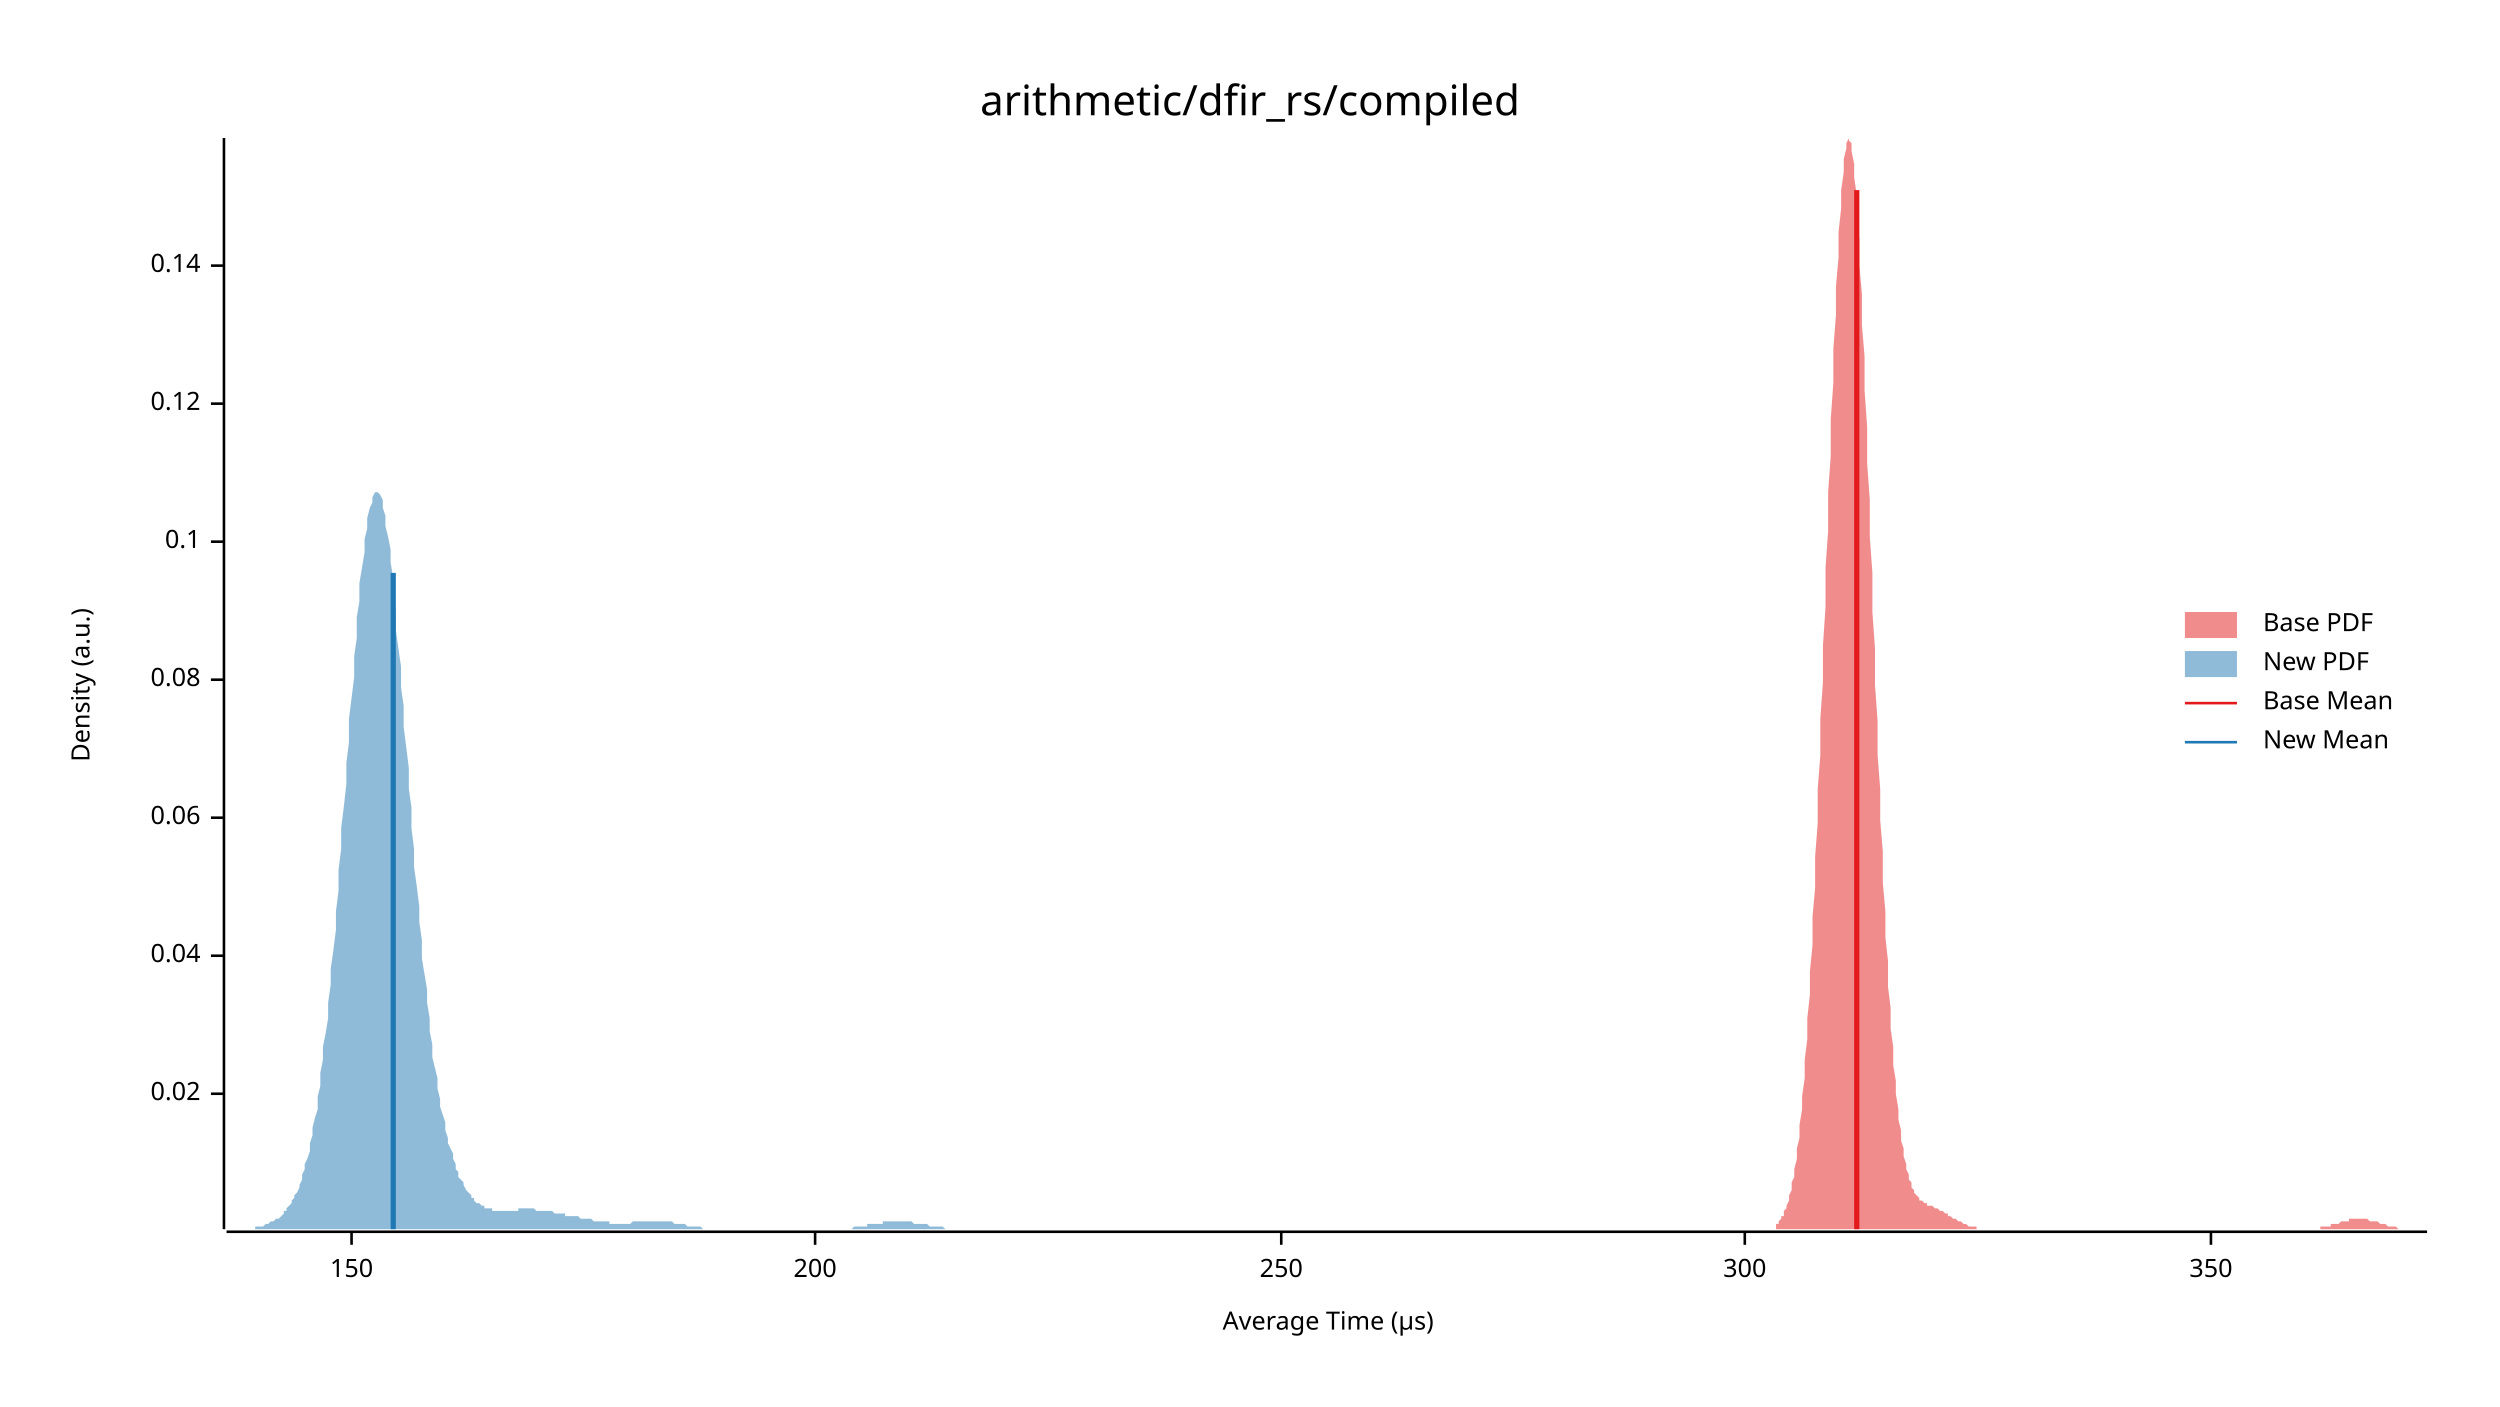
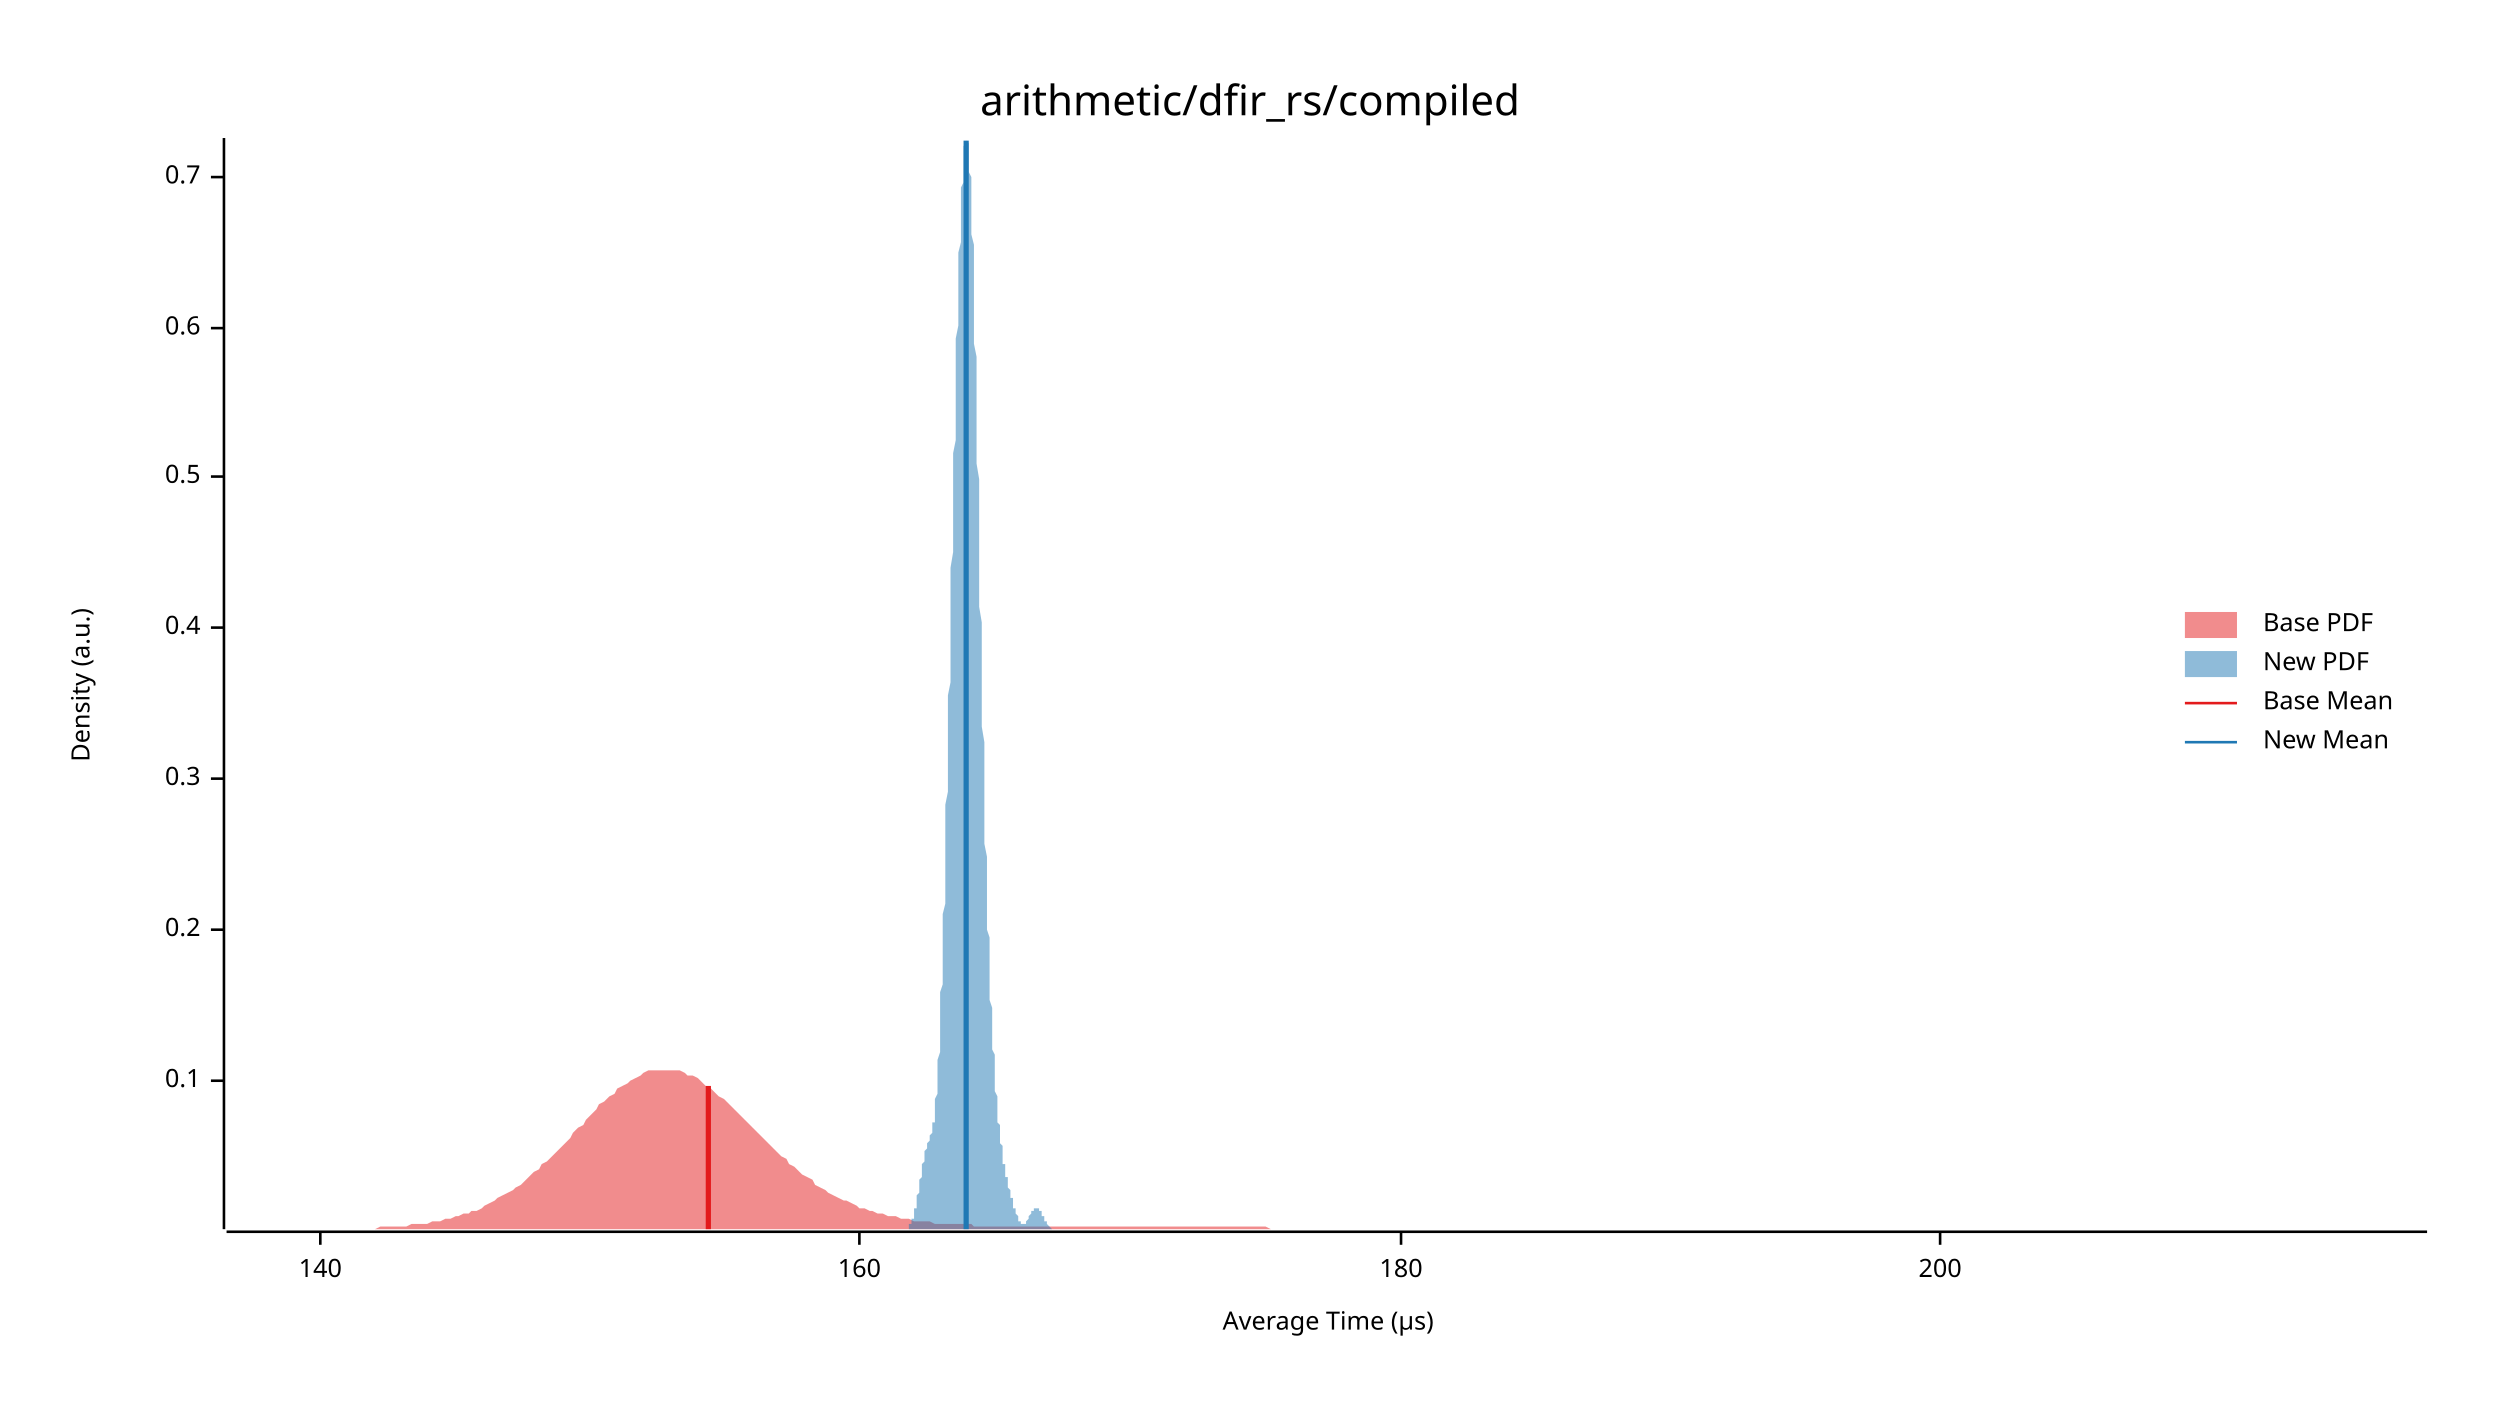
<svg xmlns="http://www.w3.org/2000/svg" width="960" height="540" viewBox="0 0 960 540">
  <text x="480" y="32" dy="0.76em" text-anchor="middle" font-family="sans-serif" font-size="16.129" opacity="1" fill="#000000">
arithmetic/dfir_rs/compiled
</text>
  <text x="27" y="263" dy="0.76em" text-anchor="middle" font-family="sans-serif" font-size="9.677" opacity="1" fill="#000000" transform="rotate(270, 27, 263)">
Density (a.u.)
</text>
  <text x="510" y="513" dy="-0.5ex" text-anchor="middle" font-family="sans-serif" font-size="9.677" opacity="1" fill="#000000">
Average Time (µs)
</text>
  <polyline fill="none" opacity="1" stroke="#000000" stroke-width="1" points="86,53 86,472 " />
-   <text x="77" y="420" dy="0.5ex" text-anchor="end" font-family="sans-serif" font-size="9.677" opacity="1" fill="#000000">
- 0.02
- </text>
-   <polyline fill="none" opacity="1" stroke="#000000" stroke-width="1" points="81,420 86,420 " />
-   <text x="77" y="367" dy="0.5ex" text-anchor="end" font-family="sans-serif" font-size="9.677" opacity="1" fill="#000000">
- 0.04
- </text>
-   <polyline fill="none" opacity="1" stroke="#000000" stroke-width="1" points="81,367 86,367 " />
-   <text x="77" y="314" dy="0.5ex" text-anchor="end" font-family="sans-serif" font-size="9.677" opacity="1" fill="#000000">
- 0.06
- </text>
-   <polyline fill="none" opacity="1" stroke="#000000" stroke-width="1" points="81,314 86,314 " />
-   <text x="77" y="261" dy="0.5ex" text-anchor="end" font-family="sans-serif" font-size="9.677" opacity="1" fill="#000000">
- 0.08
- </text>
-   <polyline fill="none" opacity="1" stroke="#000000" stroke-width="1" points="81,261 86,261 " />
-   <text x="77" y="208" dy="0.5ex" text-anchor="end" font-family="sans-serif" font-size="9.677" opacity="1" fill="#000000">
+   <text x="77" y="415" dy="0.5ex" text-anchor="end" font-family="sans-serif" font-size="9.677" opacity="1" fill="#000000">
0.1
</text>
-   <polyline fill="none" opacity="1" stroke="#000000" stroke-width="1" points="81,208 86,208 " />
-   <text x="77" y="155" dy="0.5ex" text-anchor="end" font-family="sans-serif" font-size="9.677" opacity="1" fill="#000000">
- 0.12
+   <polyline fill="none" opacity="1" stroke="#000000" stroke-width="1" points="81,415 86,415 " />
+   <text x="77" y="357" dy="0.5ex" text-anchor="end" font-family="sans-serif" font-size="9.677" opacity="1" fill="#000000">
+ 0.2
</text>
-   <polyline fill="none" opacity="1" stroke="#000000" stroke-width="1" points="81,155 86,155 " />
-   <text x="77" y="102" dy="0.5ex" text-anchor="end" font-family="sans-serif" font-size="9.677" opacity="1" fill="#000000">
- 0.14
+   <polyline fill="none" opacity="1" stroke="#000000" stroke-width="1" points="81,357 86,357 " />
+   <text x="77" y="299" dy="0.5ex" text-anchor="end" font-family="sans-serif" font-size="9.677" opacity="1" fill="#000000">
+ 0.3
</text>
-   <polyline fill="none" opacity="1" stroke="#000000" stroke-width="1" points="81,102 86,102 " />
+   <polyline fill="none" opacity="1" stroke="#000000" stroke-width="1" points="81,299 86,299 " />
+   <text x="77" y="241" dy="0.5ex" text-anchor="end" font-family="sans-serif" font-size="9.677" opacity="1" fill="#000000">
+ 0.4
+ </text>
+   <polyline fill="none" opacity="1" stroke="#000000" stroke-width="1" points="81,241 86,241 " />
+   <text x="77" y="183" dy="0.5ex" text-anchor="end" font-family="sans-serif" font-size="9.677" opacity="1" fill="#000000">
+ 0.5
+ </text>
+   <polyline fill="none" opacity="1" stroke="#000000" stroke-width="1" points="81,183 86,183 " />
+   <text x="77" y="126" dy="0.5ex" text-anchor="end" font-family="sans-serif" font-size="9.677" opacity="1" fill="#000000">
+ 0.6
+ </text>
+   <polyline fill="none" opacity="1" stroke="#000000" stroke-width="1" points="81,126 86,126 " />
+   <text x="77" y="68" dy="0.5ex" text-anchor="end" font-family="sans-serif" font-size="9.677" opacity="1" fill="#000000">
+ 0.7
+ </text>
+   <polyline fill="none" opacity="1" stroke="#000000" stroke-width="1" points="81,68 86,68 " />
  <polyline fill="none" opacity="1" stroke="#000000" stroke-width="1" points="87,473 932,473 " />
-   <text x="135" y="483" dy="0.76em" text-anchor="middle" font-family="sans-serif" font-size="9.677" opacity="1" fill="#000000">
- 150
+   <text x="123" y="483" dy="0.76em" text-anchor="middle" font-family="sans-serif" font-size="9.677" opacity="1" fill="#000000">
+ 140
</text>
-   <polyline fill="none" opacity="1" stroke="#000000" stroke-width="1" points="135,473 135,478 " />
-   <text x="313" y="483" dy="0.76em" text-anchor="middle" font-family="sans-serif" font-size="9.677" opacity="1" fill="#000000">
+   <polyline fill="none" opacity="1" stroke="#000000" stroke-width="1" points="123,473 123,478 " />
+   <text x="330" y="483" dy="0.76em" text-anchor="middle" font-family="sans-serif" font-size="9.677" opacity="1" fill="#000000">
+ 160
+ </text>
+   <polyline fill="none" opacity="1" stroke="#000000" stroke-width="1" points="330,473 330,478 " />
+   <text x="538" y="483" dy="0.76em" text-anchor="middle" font-family="sans-serif" font-size="9.677" opacity="1" fill="#000000">
+ 180
+ </text>
+   <polyline fill="none" opacity="1" stroke="#000000" stroke-width="1" points="538,473 538,478 " />
+   <text x="745" y="483" dy="0.76em" text-anchor="middle" font-family="sans-serif" font-size="9.677" opacity="1" fill="#000000">
200
</text>
-   <polyline fill="none" opacity="1" stroke="#000000" stroke-width="1" points="313,473 313,478 " />
-   <text x="492" y="483" dy="0.76em" text-anchor="middle" font-family="sans-serif" font-size="9.677" opacity="1" fill="#000000">
- 250
- </text>
-   <polyline fill="none" opacity="1" stroke="#000000" stroke-width="1" points="492,473 492,478 " />
-   <text x="670" y="483" dy="0.76em" text-anchor="middle" font-family="sans-serif" font-size="9.677" opacity="1" fill="#000000">
- 300
- </text>
-   <polyline fill="none" opacity="1" stroke="#000000" stroke-width="1" points="670,473 670,478 " />
-   <text x="849" y="483" dy="0.76em" text-anchor="middle" font-family="sans-serif" font-size="9.677" opacity="1" fill="#000000">
- 350
- </text>
-   <polyline fill="none" opacity="1" stroke="#000000" stroke-width="1" points="849,473 849,478 " />
-   <polygon opacity="0.5" fill="#E31A1C" points="682,470 682,470 683,470 683,469 684,468 684,467 685,467 685,465 686,464 686,463 687,461 687,459 688,457 688,454 689,452 689,449 690,445 690,441 691,437 691,432 692,426 692,421 693,414 693,407 694,399 694,391 695,382 695,373 696,363 696,352 697,341 697,329 698,316 698,303 699,290 699,276 700,262 700,248 701,233 701,218 702,204 702,189 703,175 703,161 704,147 704,134 705,121 705,110 706,99 706,89 707,80 707,73 708,66 708,61 709,57 709,55 710,53 710,54 711,55 711,58 712,63 712,68 713,75 713,83 714,92 714,102 715,113 715,125 716,137 716,150 717,164 717,178 718,192 718,206 719,220 719,235 720,249 720,263 721,277 721,290 722,303 722,315 723,327 723,339 724,350 724,360 725,369 725,379 726,387 726,395 727,402 727,409 728,415 728,420 729,426 729,430 730,434 730,438 731,441 731,444 732,447 732,449 733,451 733,453 734,454 734,456 735,457 735,458 736,459 736,459 737,460 737,461 738,461 738,461 739,462 739,462 740,462 740,463 741,463 741,463 742,463 742,463 743,464 743,464 744,464 744,464 745,465 745,465 746,465 746,465 747,466 747,466 748,466 748,467 749,467 749,467 750,468 750,468 751,468 751,468 752,469 752,469 753,469 753,469 754,470 754,470 755,470 755,470 756,471 756,471 757,471 757,471 758,471 758,471 759,471 759,472 760,472 760,472 761,472 761,472 762,472 762,472 763,472 763,472 764,472 764,472 765,472 765,472 766,472 766,472 767,472 767,472 768,472 768,472 769,472 769,472 770,472 770,472 771,472 771,472 772,472 772,472 773,472 773,472 774,472 774,472 775,472 775,472 776,472 776,472 777,472 777,472 778,472 778,472 779,472 779,472 780,472 780,472 781,472 781,472 782,472 782,472 783,472 783,472 784,472 784,472 785,472 785,472 786,472 786,472 787,472 787,472 788,472 788,472 789,472 789,472 790,472 790,472 791,472 791,472 792,472 792,472 793,472 793,472 794,472 794,472 795,472 795,472 796,472 796,472 797,472 797,472 798,472 798,472 799,472 799,472 800,472 800,472 801,472 801,472 802,472 802,472 803,472 803,472 804,472 804,472 805,472 805,472 806,472 806,472 807,472 807,472 808,472 808,472 809,472 809,472 810,472 810,472 811,472 811,472 812,472 812,472 813,472 813,472 814,472 814,472 815,472 815,472 816,472 816,472 817,472 817,472 818,472 818,472 819,472 819,472 820,472 820,472 821,472 821,472 822,472 822,472 823,472 823,472 824,472 824,472 825,472 825,472 826,472 826,472 827,472 827,472 828,472 828,472 829,472 829,472 830,472 830,472 831,472 831,472 832,472 832,472 833,472 833,472 834,472 834,472 835,472 835,472 836,472 836,472 837,472 837,472 838,472 838,472 839,472 839,472 840,472 840,472 841,472 841,472 842,472 842,472 843,472 843,472 844,472 844,472 845,472 845,472 846,472 846,472 847,472 847,472 848,472 848,472 849,472 849,472 850,472 850,472 851,472 851,472 852,472 852,472 853,472 853,472 854,472 854,472 855,472 855,472 856,472 856,472 857,472 857,472 858,472 858,472 859,472 859,472 860,472 860,472 861,472 861,472 862,472 862,472 863,472 863,472 864,472 864,472 865,472 865,472 866,472 866,472 867,472 867,472 868,472 868,472 869,472 869,472 870,472 870,472 871,472 871,472 872,472 872,472 873,472 873,472 874,472 874,472 875,472 875,472 876,472 876,472 877,472 877,472 878,472 878,472 879,472 879,472 880,472 880,472 881,472 881,472 882,472 882,472 883,472 883,472 884,472 884,472 885,472 885,472 886,472 886,472 887,472 887,472 888,472 888,472 889,472 889,472 890,472 890,472 891,472 891,471 892,471 892,471 893,471 893,471 894,471 894,471 895,471 895,470 896,470 896,470 897,470 897,470 898,470 898,470 899,469 899,469 900,469 900,469 901,469 901,469 902,469 902,468 903,468 903,468 904,468 904,468 905,468 905,468 906,468 906,468 907,468 907,468 908,468 908,468 909,468 909,468 910,469 910,469 911,469 911,469 912,469 912,469 913,469 913,469 914,470 914,470 915,470 915,470 916,470 916,470 917,471 917,471 918,471 918,471 919,471 919,471 920,471 920,471 921,472 921,472 922,472 922,472 923,472 923,472 924,472 924,472 925,472 925,472 926,472 926,472 927,472 927,472 928,472 928,472 929,472 929,472 930,472 931,472 931,472 932,472 932,472 682,472 " />
-   <polygon opacity="0.5" fill="#1F78B4" points="87,472 87,472 88,472 88,472 89,472 89,472 90,472 91,472 91,472 92,472 92,472 93,472 94,472 94,472 95,472 95,472 96,472 96,472 97,472 98,472 98,471 99,471 99,471 100,471 101,471 101,471 102,470 102,470 103,470 103,470 104,469 105,469 105,469 106,468 106,468 107,468 108,467 108,467 109,466 109,465 110,465 110,464 111,463 112,462 112,461 113,460 113,459 114,458 115,456 115,455 116,453 116,451 117,449 117,447 118,445 119,442 119,439 120,436 120,433 121,429 122,426 122,421 123,417 123,412 124,407 124,402 125,397 126,391 126,385 127,378 127,372 128,365 129,357 129,350 130,342 130,334 131,326 131,318 132,310 133,301 133,293 134,285 134,276 135,268 136,260 136,252 137,245 137,237 138,231 138,224 139,218 140,212 140,207 141,203 141,199 142,195 143,193 143,191 144,189 144,189 145,189 145,189 146,190 147,192 147,195 148,198 148,202 149,206 150,211 150,216 151,222 151,228 152,235 152,242 153,249 154,256 154,264 155,271 155,279 156,287 157,295 157,303 158,310 158,318 159,326 159,333 160,340 161,348 161,354 162,361 162,368 163,374 164,380 164,385 165,391 165,396 166,401 166,406 167,410 168,414 168,418 169,422 169,425 170,428 171,431 171,434 172,437 172,439 173,441 174,443 174,445 175,447 175,449 176,450 176,452 177,453 178,454 178,455 179,457 179,457 180,458 181,459 181,460 182,460 182,461 183,462 183,462 184,462 185,463 185,463 186,463 186,464 187,464 188,464 188,464 189,464 189,465 190,465 190,465 191,465 192,465 192,465 193,465 193,465 194,465 195,465 195,465 196,465 196,465 197,465 197,465 198,465 199,465 199,464 200,464 200,464 201,464 202,464 202,464 203,464 203,464 204,464 204,464 205,464 206,465 206,465 207,465 207,465 208,465 209,465 209,465 210,465 210,465 211,465 211,465 212,465 213,466 213,466 214,466 214,466 215,466 216,466 216,466 217,466 217,467 218,467 218,467 219,467 220,467 220,467 221,467 221,467 222,467 223,468 223,468 224,468 224,468 225,468 225,468 226,468 227,468 227,468 228,469 228,469 229,469 230,469 230,469 231,469 231,469 232,469 232,469 233,469 234,469 234,470 235,470 235,470 236,470 237,470 237,470 238,470 238,470 239,470 239,470 240,470 241,470 241,470 242,470 242,470 243,469 244,469 244,469 245,469 245,469 246,469 246,469 247,469 248,469 248,469 249,469 249,469 250,469 251,469 251,469 252,469 252,469 253,469 253,469 254,469 255,469 255,469 256,469 256,469 257,469 258,469 258,469 259,470 259,470 260,470 261,470 261,470 262,470 262,470 263,470 263,470 264,471 265,471 265,471 266,471 266,471 267,471 268,471 268,471 269,471 269,471 270,472 270,472 271,472 272,472 272,472 273,472 273,472 274,472 275,472 275,472 276,472 276,472 277,472 277,472 278,472 279,472 279,472 280,472 280,472 281,472 282,472 282,472 283,472 283,472 284,472 284,472 285,472 286,472 286,472 287,472 287,472 288,472 289,472 289,472 290,472 290,472 291,472 291,472 292,472 293,472 293,472 294,472 294,472 295,472 296,472 296,472 297,472 297,472 298,472 298,472 299,472 300,472 300,472 301,472 301,472 302,472 303,472 303,472 304,472 304,472 305,472 305,472 306,472 307,472 307,472 308,472 308,472 309,472 310,472 310,472 311,472 311,472 312,472 312,472 313,472 314,472 314,472 315,472 315,472 316,472 317,472 317,472 318,472 318,472 319,472 319,472 320,472 321,472 321,472 322,472 322,472 323,472 324,472 324,472 325,472 325,472 326,472 326,472 327,472 328,471 328,471 329,471 329,471 330,471 331,471 331,471 332,471 332,471 333,471 333,470 334,470 335,470 335,470 336,470 336,470 337,470 338,470 338,470 339,470 339,469 340,469 341,469 341,469 342,469 342,469 343,469 343,469 344,469 345,469 345,469 346,469 346,469 347,469 348,469 348,469 349,469 349,469 350,469 350,469 351,470 352,470 352,470 353,470 353,470 354,470 355,470 355,470 356,470 356,470 357,471 357,471 358,471 359,471 359,471 360,471 360,471 361,471 362,471 362,471 363,472 363,472 364,472 364,472 365,472 366,472 366,472 367,472 367,472 368,472 369,472 369,472 370,472 370,472 371,472 371,472 372,472 373,472 373,472 374,472 374,472 375,472 376,472 376,472 377,472 377,472 378,472 378,472 87,472 " />
-   <polyline fill="none" opacity="1" stroke="#E31A1C" stroke-width="2" points="713,472 713,73 " />
-   <polyline fill="none" opacity="1" stroke="#1F78B4" stroke-width="2" points="151,472 151,220 " />
+   <polyline fill="none" opacity="1" stroke="#000000" stroke-width="1" points="745,473 745,478 " />
+   <polygon opacity="0.5" fill="#E31A1C" points="87,472 88,472 90,472 92,472 93,472 95,472 97,472 98,472 100,472 102,472 103,472 105,472 107,472 109,472 110,472 112,472 114,472 115,472 117,472 119,472 120,472 122,472 124,472 125,472 127,472 129,472 131,472 132,472 134,472 136,472 137,472 139,472 141,472 142,472 144,472 146,471 147,471 149,471 151,471 153,471 154,471 156,471 158,470 159,470 161,470 163,470 164,470 166,469 168,469 169,469 171,468 173,468 175,467 176,467 178,466 180,466 181,465 183,465 185,464 186,463 188,462 190,461 191,460 193,459 195,458 197,457 198,456 200,455 202,453 203,452 205,450 207,449 208,447 210,446 212,444 214,442 215,441 217,439 219,437 220,435 222,433 224,432 225,430 227,428 229,426 230,424 232,423 234,421 236,420 237,418 239,417 241,416 242,415 244,414 246,413 247,412 249,411 251,411 252,411 254,411 256,411 258,411 259,411 261,411 263,412 264,413 266,413 268,414 269,415 271,417 273,418 274,419 276,421 278,422 280,424 281,425 283,427 285,429 286,430 288,432 290,434 291,435 293,437 295,439 296,440 298,442 300,444 302,445 303,447 305,448 307,450 308,451 310,452 312,453 313,455 315,456 317,457 318,458 320,459 322,460 324,461 325,461 327,462 329,463 330,464 332,464 334,465 335,465 337,466 339,466 341,467 342,467 344,467 346,468 347,468 349,468 351,469 352,469 354,469 356,469 357,469 359,470 361,470 363,470 364,470 366,470 368,470 369,470 371,470 373,470 374,471 376,471 378,471 379,471 381,471 383,471 385,471 386,471 388,471 390,471 391,471 393,471 395,471 396,471 398,471 400,471 401,471 403,471 405,471 407,471 408,471 410,471 412,471 413,471 415,471 417,471 418,471 420,471 422,471 423,471 425,471 427,471 429,471 430,471 432,471 434,471 435,471 437,471 439,471 440,471 442,471 444,471 445,471 447,471 449,471 451,471 452,471 454,471 456,471 457,471 459,471 461,471 462,471 464,471 466,471 468,471 469,471 471,471 473,471 474,471 476,471 478,471 479,471 481,471 483,471 484,471 486,471 488,472 490,472 491,472 493,472 495,472 496,472 498,472 500,472 501,472 503,472 505,472 506,472 508,472 510,472 512,472 513,472 515,472 517,472 518,472 520,472 522,472 523,472 525,472 527,472 528,472 530,472 532,472 534,472 535,472 537,472 539,472 540,472 542,472 544,472 545,472 547,472 549,472 550,472 552,472 554,472 556,472 557,472 559,472 561,472 562,472 564,472 566,472 567,472 569,472 571,472 573,472 574,472 576,472 578,472 579,472 581,472 583,472 584,472 586,472 588,472 589,472 591,472 593,472 595,472 596,472 598,472 600,472 601,472 603,472 605,472 606,472 608,472 610,472 611,472 613,472 615,472 617,472 618,472 620,472 622,472 623,472 625,472 627,472 628,472 630,472 632,472 633,472 635,472 637,472 639,472 640,472 642,472 644,472 645,472 647,472 649,472 650,472 652,472 654,472 655,472 657,472 659,472 661,472 662,472 664,472 666,472 667,472 669,472 671,472 672,472 674,472 676,472 677,472 679,472 681,472 683,472 684,472 686,472 688,472 689,472 691,472 693,472 694,472 696,472 698,472 700,472 701,472 703,472 705,472 706,472 708,472 710,472 711,472 713,472 715,472 716,472 718,472 720,472 722,472 723,472 725,472 727,472 728,472 730,472 732,472 733,472 735,472 737,472 738,472 740,472 742,472 744,472 745,472 747,472 749,472 750,472 752,472 754,472 755,472 757,472 759,472 760,472 762,472 764,472 766,472 767,472 769,472 771,472 772,472 774,472 776,472 777,472 779,472 781,472 782,472 784,472 786,472 788,472 789,472 791,472 793,472 794,472 796,472 798,472 799,472 801,472 803,472 804,472 806,472 808,472 810,472 811,472 813,472 815,472 816,472 818,472 820,472 821,472 823,472 825,472 827,472 828,472 830,472 832,472 833,472 835,472 837,472 838,472 840,472 842,472 843,472 845,472 847,472 849,472 850,472 852,472 854,472 855,472 857,472 859,472 860,472 862,472 864,472 865,472 867,472 869,472 871,472 872,472 874,472 876,472 877,472 879,472 881,472 882,472 884,472 886,472 887,472 889,472 891,472 893,472 894,472 896,472 898,472 899,472 901,472 903,472 904,472 906,472 908,472 909,472 911,472 913,472 915,472 916,472 918,472 920,472 921,472 923,472 925,472 926,472 928,472 930,472 932,472 932,472 87,472 " />
+   <polygon opacity="0.5" fill="#1F78B4" points="347,472 347,472 347,472 347,472 347,472 348,472 348,472 348,472 348,472 348,472 348,472 348,472 348,472 348,472 349,472 349,471 349,471 349,471 349,471 349,471 349,471 349,470 350,470 350,470 350,470 350,470 350,469 350,469 350,469 350,468 350,468 351,468 351,467 351,467 351,466 351,466 351,465 351,465 351,464 352,464 352,463 352,463 352,462 352,461 352,461 352,460 352,459 352,459 353,458 353,457 353,457 353,456 353,455 353,454 353,454 353,453 354,452 354,451 354,451 354,450 354,449 354,448 354,448 354,447 355,446 355,446 355,445 355,445 355,444 355,443 355,443 355,442 355,442 356,441 356,441 356,440 356,440 356,440 356,439 356,439 356,439 357,438 357,438 357,438 357,437 357,437 357,437 357,436 357,436 357,436 358,435 358,435 358,434 358,434 358,433 358,433 358,432 358,431 359,431 359,430 359,429 359,428 359,427 359,426 359,424 359,423 359,422 360,420 360,419 360,417 360,415 360,413 360,411 360,409 360,407 361,404 361,402 361,399 361,397 361,394 361,391 361,388 361,385 361,381 362,378 362,374 362,371 362,367 362,363 362,359 362,355 362,351 363,347 363,342 363,338 363,333 363,329 363,324 363,319 363,314 363,309 364,304 364,299 364,294 364,289 364,284 364,278 364,273 364,267 365,262 365,257 365,251 365,245 365,240 365,234 365,229 365,223 365,218 366,212 366,207 366,201 366,196 366,190 366,185 366,179 366,174 367,169 367,164 367,159 367,154 367,149 367,144 367,139 367,134 367,130 368,125 368,121 368,116 368,112 368,108 368,104 368,100 368,97 369,93 369,90 369,87 369,83 369,80 369,78 369,75 369,72 370,70 370,68 370,66 370,64 370,62 370,60 370,59 370,58 370,56 371,56 371,55 371,54 371,54 371,54 371,53 371,54 371,54 372,55 372,55 372,56 372,57 372,59 372,60 372,62 372,64 372,66 373,68 373,71 373,73 373,76 373,80 373,83 373,86 373,90 374,94 374,98 374,103 374,107 374,112 374,116 374,121 374,126 374,132 375,137 375,143 375,148 375,154 375,160 375,166 375,171 375,178 376,184 376,190 376,196 376,202 376,208 376,214 376,220 376,227 376,233 377,239 377,245 377,251 377,256 377,262 377,268 377,274 377,279 378,285 378,290 378,295 378,300 378,305 378,310 378,315 378,320 378,324 379,329 379,333 379,337 379,342 379,345 379,349 379,353 379,357 380,360 380,364 380,367 380,370 380,373 380,376 380,379 380,382 380,384 381,387 381,390 381,392 381,394 381,397 381,399 381,401 381,403 382,405 382,407 382,409 382,411 382,413 382,414 382,416 382,418 382,419 383,421 383,422 383,424 383,425 383,427 383,428 383,429 383,431 384,432 384,433 384,434 384,435 384,436 384,437 384,438 384,439 385,440 385,441 385,442 385,443 385,444 385,445 385,445 385,446 385,447 386,447 386,448 386,449 386,449 386,450 386,451 386,451 386,452 387,452 387,453 387,453 387,454 387,454 387,455 387,455 387,456 387,456 388,457 388,457 388,458 388,458 388,459 388,459 388,459 388,460 389,460 389,461 389,461 389,462 389,462 389,462 389,463 389,463 389,464 390,464 390,464 390,465 390,465 390,465 390,466 390,466 390,466 391,467 391,467 391,467 391,468 391,468 391,468 391,468 391,469 391,469 392,469 392,469 392,469 392,469 392,469 392,470 392,470 392,470 393,470 393,470 393,470 393,470 393,470 393,470 393,470 393,470 393,470 394,470 394,469 394,469 394,469 394,469 394,469 394,469 394,469 395,468 395,468 395,468 395,468 395,467 395,467 395,467 395,467 395,467 396,466 396,466 396,466 396,466 396,465 396,465 396,465 396,465 397,465 397,464 397,464 397,464 397,464 397,464 397,464 397,464 397,464 398,464 398,463 398,463 398,463 398,463 398,463 398,464 398,464 399,464 399,464 399,464 399,464 399,464 399,464 399,464 399,465 400,465 400,465 400,465 400,466 400,466 400,466 400,466 400,466 400,467 401,467 401,467 401,467 401,468 401,468 401,468 401,468 401,469 402,469 402,469 402,469 402,469 402,470 402,470 402,470 402,470 402,470 403,471 403,471 403,471 403,471 403,471 403,471 403,471 403,471 404,472 404,472 404,472 404,472 404,472 404,472 404,472 404,472 404,472 405,472 405,472 405,472 405,472 405,472 405,472 405,472 405,472 406,472 406,472 406,472 406,472 406,472 347,472 " />
+   <polyline fill="none" opacity="1" stroke="#E31A1C" stroke-width="2" points="272,472 272,417 " />
+   <polyline fill="none" opacity="1" stroke="#1F78B4" stroke-width="2" points="371,472 371,54 " />
  <text x="869" y="235" dy="0.76em" text-anchor="start" font-family="sans-serif" font-size="9.677" opacity="1" fill="#000000">
Base PDF
</text>
  <text x="869" y="250" dy="0.76em" text-anchor="start" font-family="sans-serif" font-size="9.677" opacity="1" fill="#000000">
New PDF
</text>
  <text x="869" y="265" dy="0.76em" text-anchor="start" font-family="sans-serif" font-size="9.677" opacity="1" fill="#000000">
Base Mean
</text>
  <text x="869" y="280" dy="0.76em" text-anchor="start" font-family="sans-serif" font-size="9.677" opacity="1" fill="#000000">
New Mean
</text>
  <rect x="839" y="235" width="20" height="10" opacity="0.5" fill="#E31A1C" stroke="none" />
  <rect x="839" y="250" width="20" height="10" opacity="0.5" fill="#1F78B4" stroke="none" />
  <polyline fill="none" opacity="1" stroke="#E31A1C" stroke-width="1" points="839,270 859,270 " />
  <polyline fill="none" opacity="1" stroke="#1F78B4" stroke-width="1" points="839,285 859,285 " />
</svg>
